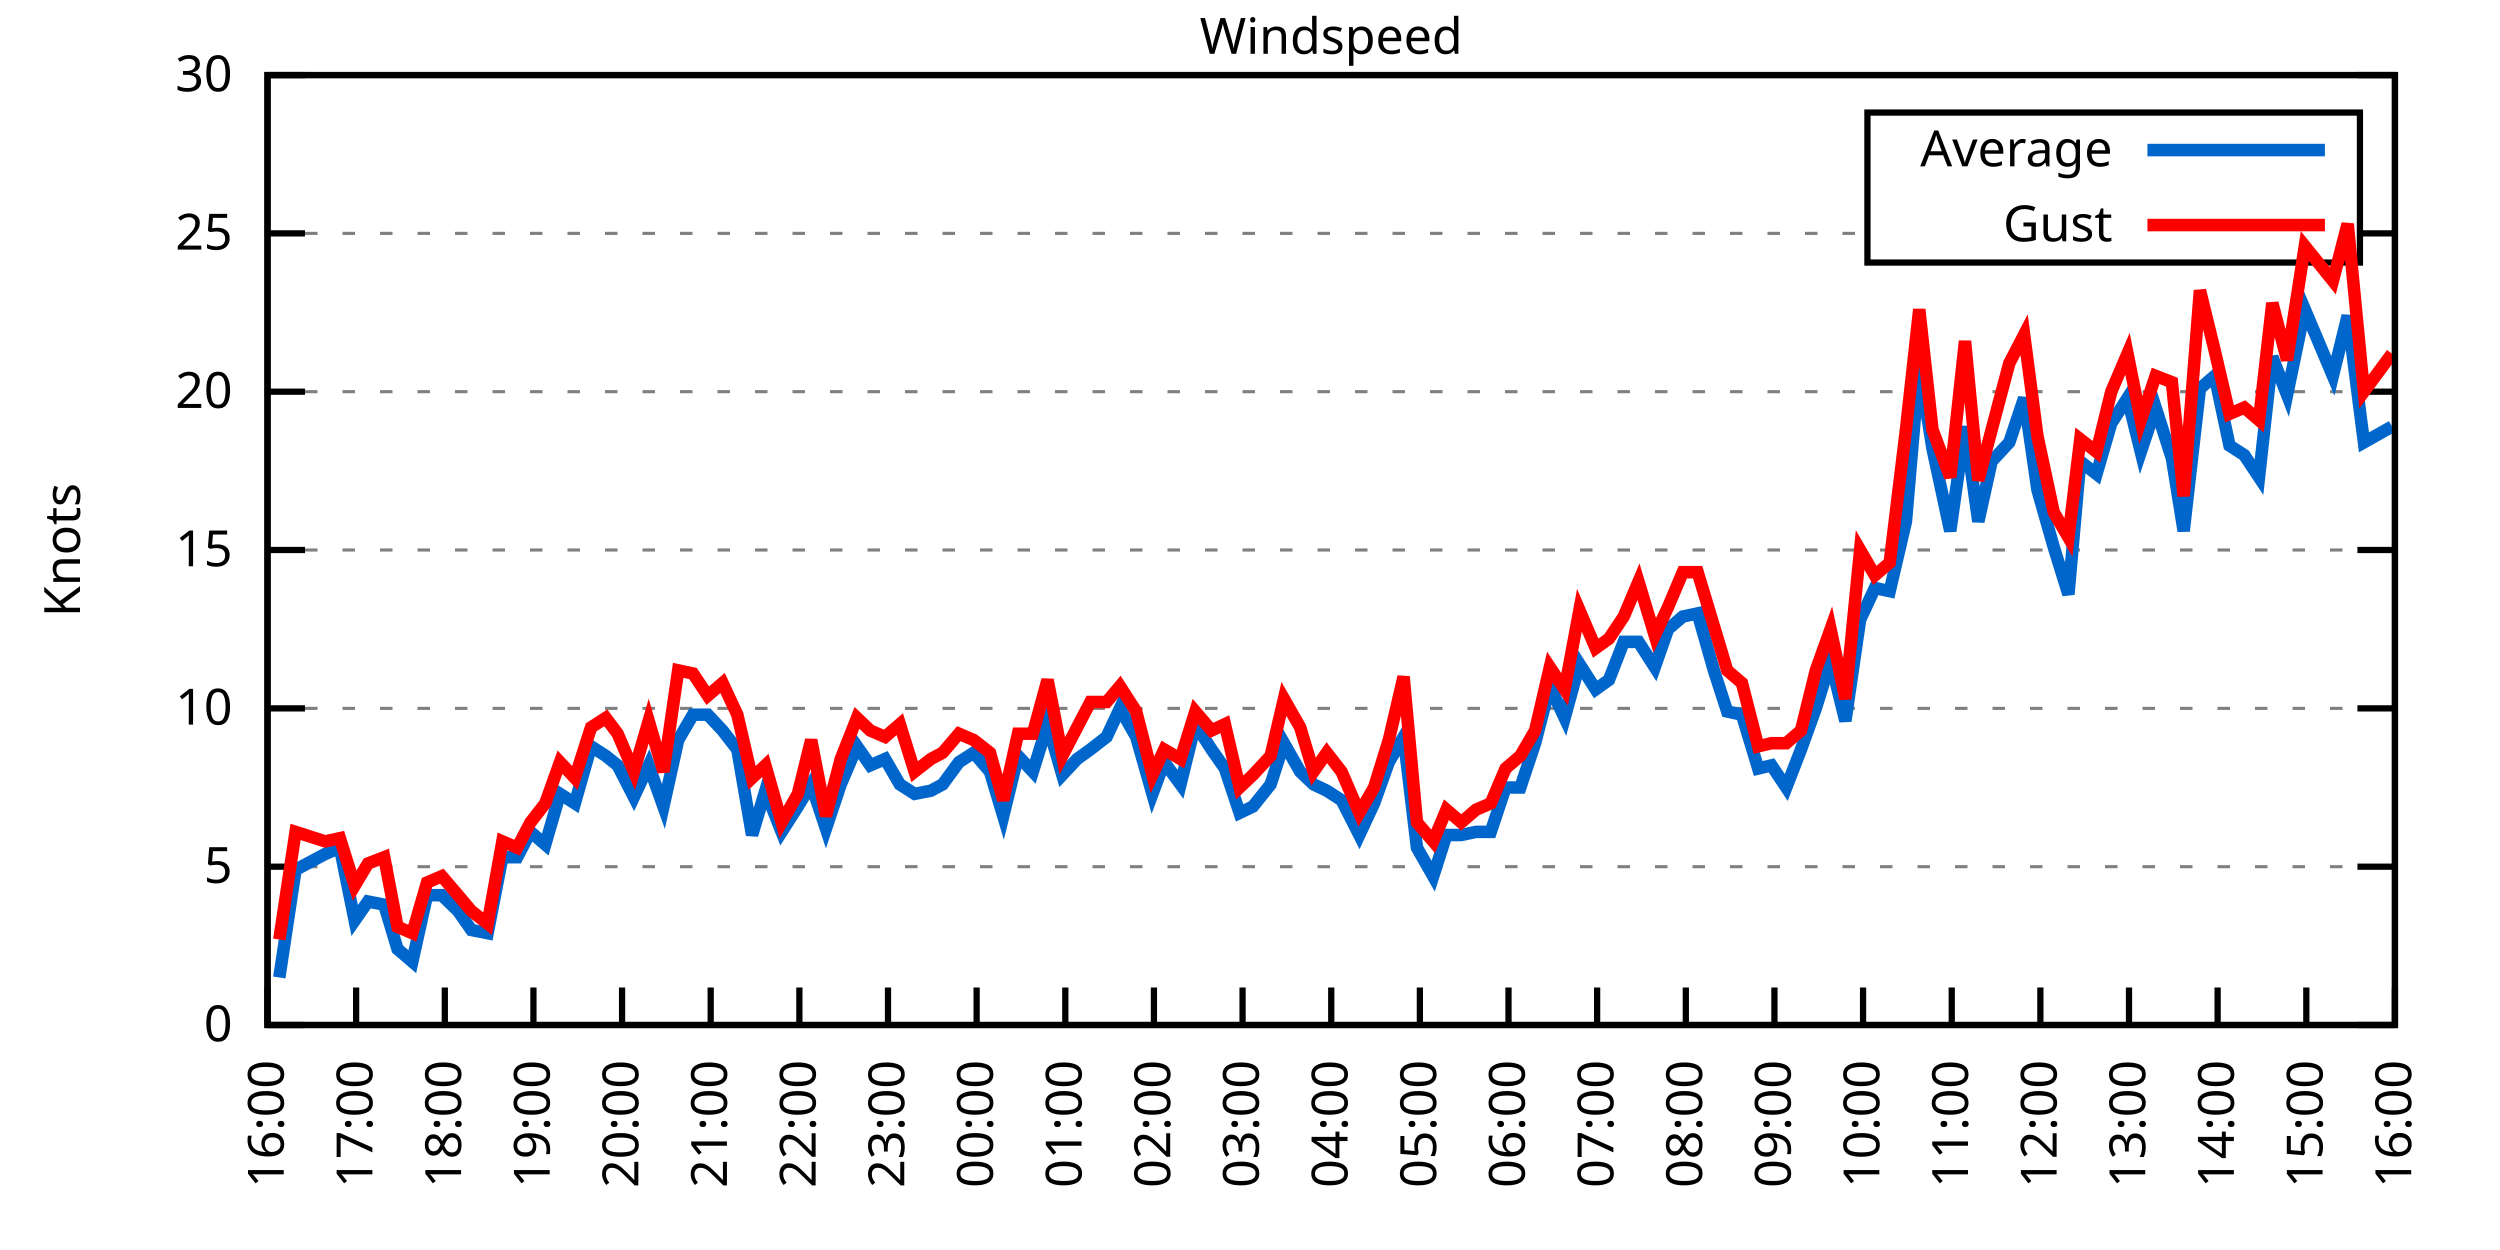
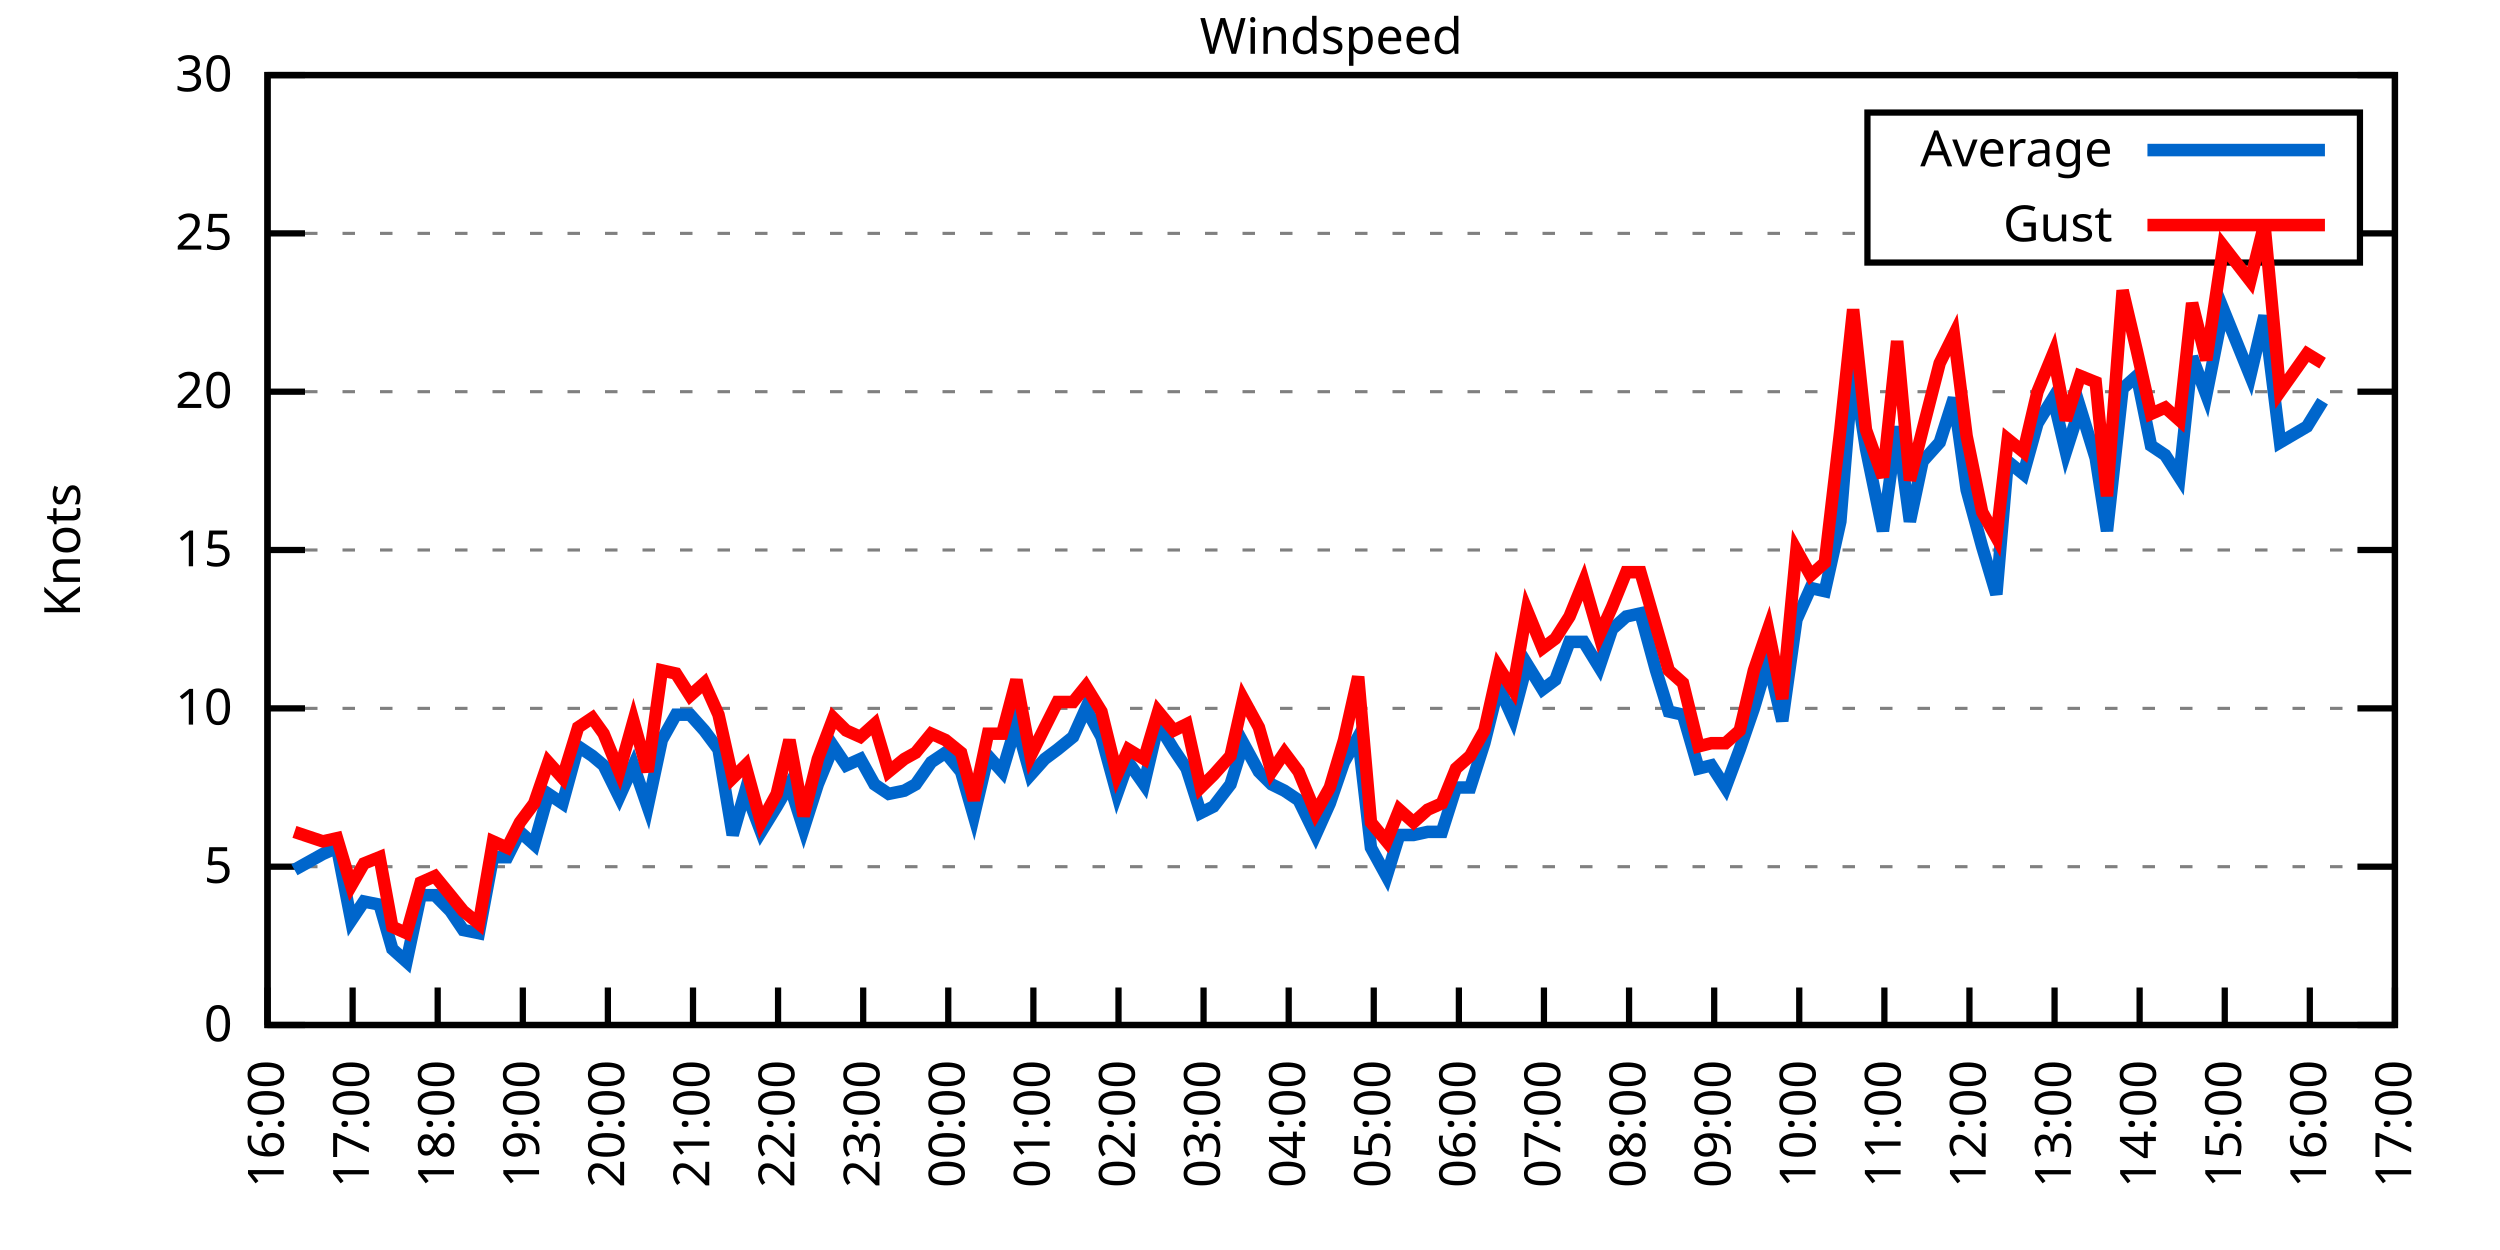
<svg xmlns="http://www.w3.org/2000/svg" xmlns:xlink="http://www.w3.org/1999/xlink" width="400" height="200" viewBox="0 0 400 200">
  <g id="gnuplot_canvas">
    <rect x="0" y="0" width="400" height="200" fill="none" />
    <defs>
      <circle id="gpDot" r="0.5" stroke-width="0.5" stroke="currentColor" />
      <path id="gpPt0" stroke-width="0.333" stroke="currentColor" d="M-1,0 h2 M0,-1 v2" />
      <path id="gpPt1" stroke-width="0.333" stroke="currentColor" d="M-1,-1 L1,1 M1,-1 L-1,1" />
      <path id="gpPt2" stroke-width="0.333" stroke="currentColor" d="M-1,0 L1,0 M0,-1 L0,1 M-1,-1 L1,1 M-1,1 L1,-1" />
      <rect id="gpPt3" stroke-width="0.333" stroke="currentColor" x="-1" y="-1" width="2" height="2" />
      <rect id="gpPt4" stroke-width="0.333" stroke="currentColor" fill="currentColor" x="-1" y="-1" width="2" height="2" />
      <circle id="gpPt5" stroke-width="0.333" stroke="currentColor" cx="0" cy="0" r="1" />
      <use xlink:href="#gpPt5" id="gpPt6" fill="currentColor" stroke="none" />
      <path id="gpPt7" stroke-width="0.333" stroke="currentColor" d="M0,-1.33 L-1.33,0.67 L1.33,0.67 z" />
      <use xlink:href="#gpPt7" id="gpPt8" fill="currentColor" stroke="none" />
      <use xlink:href="#gpPt7" id="gpPt9" stroke="currentColor" transform="rotate(180)" />
      <use xlink:href="#gpPt9" id="gpPt10" fill="currentColor" stroke="none" />
      <use xlink:href="#gpPt3" id="gpPt11" stroke="currentColor" transform="rotate(45)" />
      <use xlink:href="#gpPt11" id="gpPt12" fill="currentColor" stroke="none" />
      <path id="gpPt13" stroke-width="0.333" stroke="currentColor" d="M0,1.330 L1.265,0.411 L0.782,-1.067 L-0.782,-1.076 L-1.265,0.411 z" />
      <use xlink:href="#gpPt13" id="gpPt14" fill="currentColor" stroke="none" />
      <filter id="textbox" filterUnits="objectBoundingBox" x="0" y="0" height="1" width="1">
        <feFlood flood-color="white" flood-opacity="1" result="bgnd" />
        <feComposite in="SourceGraphic" in2="bgnd" operator="atop" />
      </filter>
      <filter id="greybox" filterUnits="objectBoundingBox" x="0" y="0" height="1" width="1">
        <feFlood flood-color="lightgrey" flood-opacity="1" result="grey" />
        <feComposite in="SourceGraphic" in2="grey" operator="atop" />
      </filter>
    </defs>
    <g fill="none" color="white" stroke="currentColor" stroke-width="1.00" stroke-linecap="butt" stroke-linejoin="miter">
</g>
    <g fill="none" color="black" stroke="currentColor" stroke-width="1.00" stroke-linecap="butt" stroke-linejoin="miter">
      <g stroke="none" shape-rendering="crispEdges">
        <polygon fill="rgb(255, 255, 255)" points="42.80,164.00 383.18,164.00 383.18,12.02 42.80,12.02 " />
      </g>
    </g>
    <g fill="none" color="black" stroke="currentColor" stroke-width="1.00" stroke-linecap="butt" stroke-linejoin="miter">
</g>
    <g fill="none" color="black" stroke="black" stroke-width="0.50" stroke-linecap="butt" stroke-linejoin="miter">
</g>
    <g fill="none" color="gray" stroke="currentColor" stroke-width="0.50" stroke-linecap="butt" stroke-linejoin="miter">
      <path stroke="gray" stroke-dasharray="2,4" class="gridline" d="M42.80,164.00 L383.19,164.00  " />
    </g>
    <g fill="none" color="gray" stroke="gray" stroke-width="1.00" stroke-linecap="butt" stroke-linejoin="miter">
</g>
    <g fill="none" color="black" stroke="currentColor" stroke-width="1.00" stroke-linecap="butt" stroke-linejoin="miter">
      <path stroke="black" d="M42.80,164.00 L48.80,164.00 M383.19,164.00 L377.19,164.00  " />
      <g transform="translate(37.20,166.60)" stroke="none" fill="black" font-family="Sans" font-size="8.00" text-anchor="end">
        <text>
          <tspan font-family="Sans"> 0</tspan>
        </text>
      </g>
    </g>
    <g fill="none" color="black" stroke="currentColor" stroke-width="1.00" stroke-linecap="butt" stroke-linejoin="miter">
</g>
    <g fill="none" color="black" stroke="black" stroke-width="0.50" stroke-linecap="butt" stroke-linejoin="miter">
</g>
    <g fill="none" color="gray" stroke="currentColor" stroke-width="0.50" stroke-linecap="butt" stroke-linejoin="miter">
      <path stroke="gray" stroke-dasharray="2,4" class="gridline" d="M42.80,138.67 L383.19,138.67  " />
    </g>
    <g fill="none" color="gray" stroke="gray" stroke-width="1.00" stroke-linecap="butt" stroke-linejoin="miter">
</g>
    <g fill="none" color="black" stroke="currentColor" stroke-width="1.00" stroke-linecap="butt" stroke-linejoin="miter">
      <path stroke="black" d="M42.80,138.67 L48.80,138.67 M383.19,138.67 L377.19,138.67  " />
      <g transform="translate(37.20,141.27)" stroke="none" fill="black" font-family="Sans" font-size="8.00" text-anchor="end">
        <text>
          <tspan font-family="Sans"> 5</tspan>
        </text>
      </g>
    </g>
    <g fill="none" color="black" stroke="currentColor" stroke-width="1.00" stroke-linecap="butt" stroke-linejoin="miter">
</g>
    <g fill="none" color="black" stroke="black" stroke-width="0.50" stroke-linecap="butt" stroke-linejoin="miter">
</g>
    <g fill="none" color="gray" stroke="currentColor" stroke-width="0.50" stroke-linecap="butt" stroke-linejoin="miter">
      <path stroke="gray" stroke-dasharray="2,4" class="gridline" d="M42.80,113.34 L383.19,113.34  " />
    </g>
    <g fill="none" color="gray" stroke="gray" stroke-width="1.00" stroke-linecap="butt" stroke-linejoin="miter">
</g>
    <g fill="none" color="black" stroke="currentColor" stroke-width="1.00" stroke-linecap="butt" stroke-linejoin="miter">
      <path stroke="black" d="M42.80,113.34 L48.80,113.34 M383.19,113.34 L377.19,113.34  " />
      <g transform="translate(37.20,115.94)" stroke="none" fill="black" font-family="Sans" font-size="8.00" text-anchor="end">
        <text>
          <tspan font-family="Sans"> 10</tspan>
        </text>
      </g>
    </g>
    <g fill="none" color="black" stroke="currentColor" stroke-width="1.00" stroke-linecap="butt" stroke-linejoin="miter">
</g>
    <g fill="none" color="black" stroke="black" stroke-width="0.50" stroke-linecap="butt" stroke-linejoin="miter">
</g>
    <g fill="none" color="gray" stroke="currentColor" stroke-width="0.50" stroke-linecap="butt" stroke-linejoin="miter">
      <path stroke="gray" stroke-dasharray="2,4" class="gridline" d="M42.80,88.00 L383.19,88.00  " />
    </g>
    <g fill="none" color="gray" stroke="gray" stroke-width="1.00" stroke-linecap="butt" stroke-linejoin="miter">
</g>
    <g fill="none" color="black" stroke="currentColor" stroke-width="1.00" stroke-linecap="butt" stroke-linejoin="miter">
      <path stroke="black" d="M42.80,88.00 L48.80,88.00 M383.19,88.00 L377.19,88.00  " />
      <g transform="translate(37.20,90.60)" stroke="none" fill="black" font-family="Sans" font-size="8.00" text-anchor="end">
        <text>
          <tspan font-family="Sans"> 15</tspan>
        </text>
      </g>
    </g>
    <g fill="none" color="black" stroke="currentColor" stroke-width="1.00" stroke-linecap="butt" stroke-linejoin="miter">
</g>
    <g fill="none" color="black" stroke="black" stroke-width="0.50" stroke-linecap="butt" stroke-linejoin="miter">
</g>
    <g fill="none" color="gray" stroke="currentColor" stroke-width="0.50" stroke-linecap="butt" stroke-linejoin="miter">
      <path stroke="gray" stroke-dasharray="2,4" class="gridline" d="M42.80,62.67 L383.19,62.67  " />
    </g>
    <g fill="none" color="gray" stroke="gray" stroke-width="1.00" stroke-linecap="butt" stroke-linejoin="miter">
</g>
    <g fill="none" color="black" stroke="currentColor" stroke-width="1.00" stroke-linecap="butt" stroke-linejoin="miter">
      <path stroke="black" d="M42.80,62.67 L48.80,62.67 M383.19,62.67 L377.19,62.67  " />
      <g transform="translate(37.20,65.27)" stroke="none" fill="black" font-family="Sans" font-size="8.00" text-anchor="end">
        <text>
          <tspan font-family="Sans"> 20</tspan>
        </text>
      </g>
    </g>
    <g fill="none" color="black" stroke="currentColor" stroke-width="1.00" stroke-linecap="butt" stroke-linejoin="miter">
</g>
    <g fill="none" color="black" stroke="black" stroke-width="0.50" stroke-linecap="butt" stroke-linejoin="miter">
</g>
    <g fill="none" color="gray" stroke="currentColor" stroke-width="0.50" stroke-linecap="butt" stroke-linejoin="miter">
      <path stroke="gray" stroke-dasharray="2,4" class="gridline" d="M42.80,37.34 L298.79,37.34 M377.59,37.34 L383.19,37.34  " />
    </g>
    <g fill="none" color="gray" stroke="gray" stroke-width="1.00" stroke-linecap="butt" stroke-linejoin="miter">
</g>
    <g fill="none" color="black" stroke="currentColor" stroke-width="1.00" stroke-linecap="butt" stroke-linejoin="miter">
      <path stroke="black" d="M42.80,37.34 L48.80,37.34 M383.19,37.34 L377.19,37.34  " />
      <g transform="translate(37.20,39.94)" stroke="none" fill="black" font-family="Sans" font-size="8.00" text-anchor="end">
        <text>
          <tspan font-family="Sans"> 25</tspan>
        </text>
      </g>
    </g>
    <g fill="none" color="black" stroke="currentColor" stroke-width="1.00" stroke-linecap="butt" stroke-linejoin="miter">
</g>
    <g fill="none" color="black" stroke="black" stroke-width="0.50" stroke-linecap="butt" stroke-linejoin="miter">
</g>
    <g fill="none" color="gray" stroke="currentColor" stroke-width="0.50" stroke-linecap="butt" stroke-linejoin="miter">
      <path stroke="gray" stroke-dasharray="2,4" class="gridline" d="M42.80,12.01 L383.19,12.01  " />
    </g>
    <g fill="none" color="gray" stroke="gray" stroke-width="1.00" stroke-linecap="butt" stroke-linejoin="miter">
</g>
    <g fill="none" color="black" stroke="currentColor" stroke-width="1.00" stroke-linecap="butt" stroke-linejoin="miter">
      <path stroke="black" d="M42.80,12.01 L48.80,12.01 M383.19,12.01 L377.19,12.01  " />
      <g transform="translate(37.20,14.61)" stroke="none" fill="black" font-family="Sans" font-size="8.00" text-anchor="end">
        <text>
          <tspan font-family="Sans"> 30</tspan>
        </text>
      </g>
    </g>
    <g fill="none" color="black" stroke="currentColor" stroke-width="1.00" stroke-linecap="butt" stroke-linejoin="miter">
      <path stroke="black" d="M42.80,164.00 L42.80,158.00  " />
      <g transform="translate(45.40,169.60) rotate(270.00)" stroke="none" fill="black" font-family="Sans" font-size="8.00" text-anchor="end">
        <text>
          <tspan font-family="Sans">16:00</tspan>
        </text>
      </g>
    </g>
    <g fill="none" color="black" stroke="currentColor" stroke-width="1.00" stroke-linecap="butt" stroke-linejoin="miter">
-       <path stroke="black" d="M56.98,164.00 L56.98,158.00  " />
-       <g transform="translate(59.58,169.60) rotate(270.00)" stroke="none" fill="black" font-family="Sans" font-size="8.00" text-anchor="end">
+       <path stroke="black" d="M56.42,164.00 L56.42,158.00  " />
+       <g transform="translate(59.02,169.60) rotate(270.00)" stroke="none" fill="black" font-family="Sans" font-size="8.00" text-anchor="end">
        <text>
          <tspan font-family="Sans">17:00</tspan>
        </text>
      </g>
    </g>
    <g fill="none" color="black" stroke="currentColor" stroke-width="1.00" stroke-linecap="butt" stroke-linejoin="miter">
-       <path stroke="black" d="M71.17,164.00 L71.17,158.00  " />
-       <g transform="translate(73.77,169.60) rotate(270.00)" stroke="none" fill="black" font-family="Sans" font-size="8.00" text-anchor="end">
+       <path stroke="black" d="M70.03,164.00 L70.03,158.00  " />
+       <g transform="translate(72.63,169.60) rotate(270.00)" stroke="none" fill="black" font-family="Sans" font-size="8.00" text-anchor="end">
        <text>
          <tspan font-family="Sans">18:00</tspan>
        </text>
      </g>
    </g>
    <g fill="none" color="black" stroke="currentColor" stroke-width="1.00" stroke-linecap="butt" stroke-linejoin="miter">
-       <path stroke="black" d="M85.35,164.00 L85.35,158.00  " />
-       <g transform="translate(87.95,169.60) rotate(270.00)" stroke="none" fill="black" font-family="Sans" font-size="8.00" text-anchor="end">
+       <path stroke="black" d="M83.65,164.00 L83.65,158.00  " />
+       <g transform="translate(86.25,169.60) rotate(270.00)" stroke="none" fill="black" font-family="Sans" font-size="8.00" text-anchor="end">
        <text>
          <tspan font-family="Sans">19:00</tspan>
        </text>
      </g>
    </g>
    <g fill="none" color="black" stroke="currentColor" stroke-width="1.00" stroke-linecap="butt" stroke-linejoin="miter">
-       <path stroke="black" d="M99.53,164.00 L99.53,158.00  " />
-       <g transform="translate(102.13,169.60) rotate(270.00)" stroke="none" fill="black" font-family="Sans" font-size="8.00" text-anchor="end">
+       <path stroke="black" d="M97.26,164.00 L97.26,158.00  " />
+       <g transform="translate(99.86,169.60) rotate(270.00)" stroke="none" fill="black" font-family="Sans" font-size="8.00" text-anchor="end">
        <text>
          <tspan font-family="Sans">20:00</tspan>
        </text>
      </g>
    </g>
    <g fill="none" color="black" stroke="currentColor" stroke-width="1.00" stroke-linecap="butt" stroke-linejoin="miter">
-       <path stroke="black" d="M113.71,164.00 L113.71,158.00  " />
-       <g transform="translate(116.31,169.60) rotate(270.00)" stroke="none" fill="black" font-family="Sans" font-size="8.00" text-anchor="end">
+       <path stroke="black" d="M110.88,164.00 L110.88,158.00  " />
+       <g transform="translate(113.48,169.60) rotate(270.00)" stroke="none" fill="black" font-family="Sans" font-size="8.00" text-anchor="end">
        <text>
          <tspan font-family="Sans">21:00</tspan>
        </text>
      </g>
    </g>
    <g fill="none" color="black" stroke="currentColor" stroke-width="1.00" stroke-linecap="butt" stroke-linejoin="miter">
-       <path stroke="black" d="M127.90,164.00 L127.90,158.00  " />
-       <g transform="translate(130.50,169.60) rotate(270.00)" stroke="none" fill="black" font-family="Sans" font-size="8.00" text-anchor="end">
+       <path stroke="black" d="M124.49,164.00 L124.49,158.00  " />
+       <g transform="translate(127.09,169.60) rotate(270.00)" stroke="none" fill="black" font-family="Sans" font-size="8.00" text-anchor="end">
        <text>
          <tspan font-family="Sans">22:00</tspan>
        </text>
      </g>
    </g>
    <g fill="none" color="black" stroke="currentColor" stroke-width="1.00" stroke-linecap="butt" stroke-linejoin="miter">
-       <path stroke="black" d="M142.08,164.00 L142.08,158.00  " />
-       <g transform="translate(144.68,169.60) rotate(270.00)" stroke="none" fill="black" font-family="Sans" font-size="8.00" text-anchor="end">
+       <path stroke="black" d="M138.11,164.00 L138.11,158.00  " />
+       <g transform="translate(140.71,169.60) rotate(270.00)" stroke="none" fill="black" font-family="Sans" font-size="8.00" text-anchor="end">
        <text>
          <tspan font-family="Sans">23:00</tspan>
        </text>
      </g>
    </g>
    <g fill="none" color="black" stroke="currentColor" stroke-width="1.00" stroke-linecap="butt" stroke-linejoin="miter">
-       <path stroke="black" d="M156.26,164.00 L156.26,158.00  " />
-       <g transform="translate(158.86,169.60) rotate(270.00)" stroke="none" fill="black" font-family="Sans" font-size="8.00" text-anchor="end">
+       <path stroke="black" d="M151.72,164.00 L151.72,158.00  " />
+       <g transform="translate(154.32,169.60) rotate(270.00)" stroke="none" fill="black" font-family="Sans" font-size="8.00" text-anchor="end">
        <text>
          <tspan font-family="Sans">00:00</tspan>
        </text>
      </g>
    </g>
    <g fill="none" color="black" stroke="currentColor" stroke-width="1.00" stroke-linecap="butt" stroke-linejoin="miter">
-       <path stroke="black" d="M170.45,164.00 L170.45,158.00  " />
-       <g transform="translate(173.05,169.60) rotate(270.00)" stroke="none" fill="black" font-family="Sans" font-size="8.00" text-anchor="end">
+       <path stroke="black" d="M165.34,164.00 L165.34,158.00  " />
+       <g transform="translate(167.94,169.60) rotate(270.00)" stroke="none" fill="black" font-family="Sans" font-size="8.00" text-anchor="end">
        <text>
          <tspan font-family="Sans">01:00</tspan>
        </text>
      </g>
    </g>
    <g fill="none" color="black" stroke="currentColor" stroke-width="1.00" stroke-linecap="butt" stroke-linejoin="miter">
-       <path stroke="black" d="M184.63,164.00 L184.63,158.00  " />
-       <g transform="translate(187.23,169.60) rotate(270.00)" stroke="none" fill="black" font-family="Sans" font-size="8.00" text-anchor="end">
+       <path stroke="black" d="M178.96,164.00 L178.96,158.00  " />
+       <g transform="translate(181.56,169.60) rotate(270.00)" stroke="none" fill="black" font-family="Sans" font-size="8.00" text-anchor="end">
        <text>
          <tspan font-family="Sans">02:00</tspan>
        </text>
      </g>
    </g>
    <g fill="none" color="black" stroke="currentColor" stroke-width="1.00" stroke-linecap="butt" stroke-linejoin="miter">
-       <path stroke="black" d="M198.81,164.00 L198.81,158.00  " />
-       <g transform="translate(201.41,169.60) rotate(270.00)" stroke="none" fill="black" font-family="Sans" font-size="8.00" text-anchor="end">
+       <path stroke="black" d="M192.57,164.00 L192.57,158.00  " />
+       <g transform="translate(195.17,169.60) rotate(270.00)" stroke="none" fill="black" font-family="Sans" font-size="8.00" text-anchor="end">
        <text>
          <tspan font-family="Sans">03:00</tspan>
        </text>
      </g>
    </g>
    <g fill="none" color="black" stroke="currentColor" stroke-width="1.00" stroke-linecap="butt" stroke-linejoin="miter">
-       <path stroke="black" d="M213.00,164.00 L213.00,158.00  " />
-       <g transform="translate(215.60,169.60) rotate(270.00)" stroke="none" fill="black" font-family="Sans" font-size="8.00" text-anchor="end">
+       <path stroke="black" d="M206.19,164.00 L206.19,158.00  " />
+       <g transform="translate(208.79,169.60) rotate(270.00)" stroke="none" fill="black" font-family="Sans" font-size="8.00" text-anchor="end">
        <text>
          <tspan font-family="Sans">04:00</tspan>
        </text>
      </g>
    </g>
    <g fill="none" color="black" stroke="currentColor" stroke-width="1.00" stroke-linecap="butt" stroke-linejoin="miter">
-       <path stroke="black" d="M227.18,164.00 L227.18,158.00  " />
-       <g transform="translate(229.78,169.60) rotate(270.00)" stroke="none" fill="black" font-family="Sans" font-size="8.00" text-anchor="end">
+       <path stroke="black" d="M219.80,164.00 L219.80,158.00  " />
+       <g transform="translate(222.40,169.60) rotate(270.00)" stroke="none" fill="black" font-family="Sans" font-size="8.00" text-anchor="end">
        <text>
          <tspan font-family="Sans">05:00</tspan>
        </text>
      </g>
    </g>
    <g fill="none" color="black" stroke="currentColor" stroke-width="1.00" stroke-linecap="butt" stroke-linejoin="miter">
-       <path stroke="black" d="M241.36,164.00 L241.36,158.00  " />
-       <g transform="translate(243.96,169.60) rotate(270.00)" stroke="none" fill="black" font-family="Sans" font-size="8.00" text-anchor="end">
+       <path stroke="black" d="M233.42,164.00 L233.42,158.00  " />
+       <g transform="translate(236.02,169.60) rotate(270.00)" stroke="none" fill="black" font-family="Sans" font-size="8.00" text-anchor="end">
        <text>
          <tspan font-family="Sans">06:00</tspan>
        </text>
      </g>
    </g>
    <g fill="none" color="black" stroke="currentColor" stroke-width="1.00" stroke-linecap="butt" stroke-linejoin="miter">
-       <path stroke="black" d="M255.54,164.00 L255.54,158.00  " />
-       <g transform="translate(258.14,169.60) rotate(270.00)" stroke="none" fill="black" font-family="Sans" font-size="8.00" text-anchor="end">
+       <path stroke="black" d="M247.03,164.00 L247.03,158.00  " />
+       <g transform="translate(249.63,169.60) rotate(270.00)" stroke="none" fill="black" font-family="Sans" font-size="8.00" text-anchor="end">
        <text>
          <tspan font-family="Sans">07:00</tspan>
        </text>
      </g>
    </g>
    <g fill="none" color="black" stroke="currentColor" stroke-width="1.00" stroke-linecap="butt" stroke-linejoin="miter">
-       <path stroke="black" d="M269.73,164.00 L269.73,158.00  " />
-       <g transform="translate(272.33,169.60) rotate(270.00)" stroke="none" fill="black" font-family="Sans" font-size="8.00" text-anchor="end">
+       <path stroke="black" d="M260.65,164.00 L260.65,158.00  " />
+       <g transform="translate(263.25,169.60) rotate(270.00)" stroke="none" fill="black" font-family="Sans" font-size="8.00" text-anchor="end">
        <text>
          <tspan font-family="Sans">08:00</tspan>
        </text>
      </g>
    </g>
    <g fill="none" color="black" stroke="currentColor" stroke-width="1.00" stroke-linecap="butt" stroke-linejoin="miter">
-       <path stroke="black" d="M283.91,164.00 L283.91,158.00  " />
-       <g transform="translate(286.51,169.60) rotate(270.00)" stroke="none" fill="black" font-family="Sans" font-size="8.00" text-anchor="end">
+       <path stroke="black" d="M274.27,164.00 L274.27,158.00  " />
+       <g transform="translate(276.87,169.60) rotate(270.00)" stroke="none" fill="black" font-family="Sans" font-size="8.00" text-anchor="end">
        <text>
          <tspan font-family="Sans">09:00</tspan>
        </text>
      </g>
    </g>
    <g fill="none" color="black" stroke="currentColor" stroke-width="1.00" stroke-linecap="butt" stroke-linejoin="miter">
-       <path stroke="black" d="M298.09,164.00 L298.09,158.00  " />
-       <g transform="translate(300.69,169.60) rotate(270.00)" stroke="none" fill="black" font-family="Sans" font-size="8.00" text-anchor="end">
+       <path stroke="black" d="M287.88,164.00 L287.88,158.00  " />
+       <g transform="translate(290.48,169.60) rotate(270.00)" stroke="none" fill="black" font-family="Sans" font-size="8.00" text-anchor="end">
        <text>
          <tspan font-family="Sans">10:00</tspan>
        </text>
      </g>
    </g>
    <g fill="none" color="black" stroke="currentColor" stroke-width="1.00" stroke-linecap="butt" stroke-linejoin="miter">
-       <path stroke="black" d="M312.28,164.00 L312.28,158.00  " />
-       <g transform="translate(314.88,169.60) rotate(270.00)" stroke="none" fill="black" font-family="Sans" font-size="8.00" text-anchor="end">
+       <path stroke="black" d="M301.50,164.00 L301.50,158.00  " />
+       <g transform="translate(304.10,169.60) rotate(270.00)" stroke="none" fill="black" font-family="Sans" font-size="8.00" text-anchor="end">
        <text>
          <tspan font-family="Sans">11:00</tspan>
        </text>
      </g>
    </g>
    <g fill="none" color="black" stroke="currentColor" stroke-width="1.00" stroke-linecap="butt" stroke-linejoin="miter">
-       <path stroke="black" d="M326.46,164.00 L326.46,158.00  " />
-       <g transform="translate(329.06,169.60) rotate(270.00)" stroke="none" fill="black" font-family="Sans" font-size="8.00" text-anchor="end">
+       <path stroke="black" d="M315.11,164.00 L315.11,158.00  " />
+       <g transform="translate(317.71,169.60) rotate(270.00)" stroke="none" fill="black" font-family="Sans" font-size="8.00" text-anchor="end">
        <text>
          <tspan font-family="Sans">12:00</tspan>
        </text>
      </g>
    </g>
    <g fill="none" color="black" stroke="currentColor" stroke-width="1.00" stroke-linecap="butt" stroke-linejoin="miter">
-       <path stroke="black" d="M340.64,164.00 L340.64,158.00  " />
-       <g transform="translate(343.24,169.60) rotate(270.00)" stroke="none" fill="black" font-family="Sans" font-size="8.00" text-anchor="end">
+       <path stroke="black" d="M328.73,164.00 L328.73,158.00  " />
+       <g transform="translate(331.33,169.60) rotate(270.00)" stroke="none" fill="black" font-family="Sans" font-size="8.00" text-anchor="end">
        <text>
          <tspan font-family="Sans">13:00</tspan>
        </text>
      </g>
    </g>
    <g fill="none" color="black" stroke="currentColor" stroke-width="1.00" stroke-linecap="butt" stroke-linejoin="miter">
-       <path stroke="black" d="M354.82,164.00 L354.82,158.00  " />
-       <g transform="translate(357.42,169.60) rotate(270.00)" stroke="none" fill="black" font-family="Sans" font-size="8.00" text-anchor="end">
+       <path stroke="black" d="M342.34,164.00 L342.34,158.00  " />
+       <g transform="translate(344.94,169.60) rotate(270.00)" stroke="none" fill="black" font-family="Sans" font-size="8.00" text-anchor="end">
        <text>
          <tspan font-family="Sans">14:00</tspan>
        </text>
      </g>
    </g>
    <g fill="none" color="black" stroke="currentColor" stroke-width="1.00" stroke-linecap="butt" stroke-linejoin="miter">
-       <path stroke="black" d="M369.01,164.00 L369.01,158.00  " />
-       <g transform="translate(371.61,169.60) rotate(270.00)" stroke="none" fill="black" font-family="Sans" font-size="8.00" text-anchor="end">
+       <path stroke="black" d="M355.96,164.00 L355.96,158.00  " />
+       <g transform="translate(358.56,169.60) rotate(270.00)" stroke="none" fill="black" font-family="Sans" font-size="8.00" text-anchor="end">
        <text>
          <tspan font-family="Sans">15:00</tspan>
+         </text>
+       </g>
+     </g>
+     <g fill="none" color="black" stroke="currentColor" stroke-width="1.00" stroke-linecap="butt" stroke-linejoin="miter">
+       <path stroke="black" d="M369.57,164.00 L369.57,158.00  " />
+       <g transform="translate(372.17,169.60) rotate(270.00)" stroke="none" fill="black" font-family="Sans" font-size="8.00" text-anchor="end">
+         <text>
+           <tspan font-family="Sans">16:00</tspan>
        </text>
      </g>
    </g>
    <g fill="none" color="black" stroke="currentColor" stroke-width="1.00" stroke-linecap="butt" stroke-linejoin="miter">
      <path stroke="black" d="M383.19,164.00 L383.19,158.00  " />
      <g transform="translate(385.79,169.60) rotate(270.00)" stroke="none" fill="black" font-family="Sans" font-size="8.00" text-anchor="end">
        <text>
-           <tspan font-family="Sans">16:00</tspan>
+           <tspan font-family="Sans">17:00</tspan>
        </text>
      </g>
    </g>
    <g fill="none" color="black" stroke="currentColor" stroke-width="1.00" stroke-linecap="butt" stroke-linejoin="miter">
</g>
    <g fill="none" color="black" stroke="currentColor" stroke-width="1.00" stroke-linecap="butt" stroke-linejoin="miter">
      <path stroke="black" d="M42.80,12.01 L42.80,164.00 L383.19,164.00 L383.19,12.01 L42.80,12.01 Z  " />
    </g>
    <g fill="none" color="black" stroke="currentColor" stroke-width="1.00" stroke-linecap="butt" stroke-linejoin="miter">
</g>
    <g fill="none" color="black" stroke="currentColor" stroke-width="1.00" stroke-linecap="butt" stroke-linejoin="miter">
      <path stroke="black" d="M298.79,42.01 L298.79,18.01 L377.59,18.01 L377.59,42.01 L298.79,42.01 Z  " />
    </g>
    <g id="Windspeed_plot_1">
      <g fill="none" color="white" stroke="black" stroke-width="2.00" stroke-linecap="butt" stroke-linejoin="miter">
</g>
      <g fill="none" color="black" stroke="currentColor" stroke-width="2.00" stroke-linecap="butt" stroke-linejoin="miter">
        <g transform="translate(337.99,26.61)" stroke="none" fill="black" font-family="Sans" font-size="8.00" text-anchor="end">
          <text>
            <tspan font-family="Sans">Average</tspan>
          </text>
        </g>
      </g>
      <g fill="none" color="black" stroke="currentColor" stroke-width="2.00" stroke-linecap="butt" stroke-linejoin="miter">
-         <path stroke="rgb(  0, 102, 204)" d="M343.59,24.01 L371.99,24.01 M44.69,156.40 L47.29,139.17 L52.02,136.64 L54.38,135.63 L56.75,147.28 L58.87,144.24   L61.47,144.75 L63.60,151.84 L65.97,153.87 L68.33,143.23 L70.69,143.23 L73.29,145.76 L75.42,148.80 L78.02,149.31   L80.38,137.15 L82.75,137.15 L84.88,133.10 L87.24,135.12 L89.60,127.02 L91.97,128.54 L94.57,119.42 L96.93,120.94   L98.82,122.46 L101.42,127.52 L103.79,122.46 L106.15,129.04 L108.51,118.40 L110.88,114.35 L113.24,114.35 L115.61,116.88   L117.97,119.92 L120.33,133.60 L122.46,126.51 L125.06,133.10 L127.66,129.04 L129.79,125.50 L132.15,132.59 L134.52,125.50   L137.12,119.42 L139.24,122.46 L141.61,121.44 L143.97,125.50 L146.34,127.02 L148.94,126.51 L150.83,125.50 L153.43,121.95   L155.79,120.43 L158.39,123.47 L160.52,130.56 L162.88,120.94 L165.25,123.47 L167.61,115.87 L169.97,123.98 L172.34,121.44   L174.46,119.92 L177.06,117.90 L179.19,113.34 L181.79,117.90 L184.39,127.02 L186.28,121.95 L188.88,125.50 L191.25,115.87   L193.85,119.92 L195.98,122.96 L198.34,130.06 L200.47,129.04 L203.30,125.50 L205.43,118.91 L208.03,123.47 L210.16,125.50   L212.29,126.51 L214.65,128.03 L217.49,133.60 L219.85,128.54 L222.21,121.95 L224.58,117.90 L226.71,135.63 L229.31,140.19   L231.43,133.60 L233.80,133.60 L236.16,133.10 L238.52,133.10 L240.89,126.00 L243.25,126.00 L245.62,118.91 L247.98,109.79   L250.34,114.86 L252.71,106.24 L255.31,110.30 L257.43,108.78 L259.80,102.70 L262.16,102.70 L264.76,106.75 L266.89,100.67   L269.25,98.64 L271.62,98.14 L274.22,107.26 L276.35,113.84 L278.71,114.35 L281.31,122.96 L283.44,122.46 L285.80,126.00   L288.16,119.92 L290.53,113.34 L292.89,105.74 L295.26,115.36 L297.62,99.15 L299.98,94.08 L302.35,94.59 L304.95,83.45   L307.08,58.62 L309.20,71.79 L312.04,84.97 L314.40,68.25 L316.53,83.45 L318.66,73.82 L321.49,70.78 L323.86,63.69   L325.99,78.38 L328.59,87.50 L330.95,95.10 L332.84,73.82 L335.44,75.85 L337.80,67.74 L340.40,63.69 L342.53,72.30   L344.90,65.21 L347.50,73.31 L349.39,84.97 L351.99,62.17 L354.35,60.14 L356.72,71.29 L359.08,72.81 L361.44,76.35   L363.57,57.10 L365.93,63.18 L368.77,49.50 L373.26,60.14 L375.63,50.51 L378.23,70.78 L382.72,68.25  " />
+         <path stroke="rgb(  0, 102, 204)" d="M343.59,24.01 L371.99,24.01 M47.11,139.17 L51.65,136.64 L53.92,135.63 L56.19,147.28 L58.23,144.24 L60.73,144.75   L62.77,151.84 L65.04,153.87 L67.31,143.23 L69.58,143.23 L72.07,145.76 L74.12,148.80 L76.61,149.31 L78.88,137.15   L81.15,137.15 L83.19,133.10 L85.46,135.12 L87.73,127.02 L90.00,128.54 L92.50,119.42 L94.77,120.94 L96.58,122.46   L99.08,127.52 L101.35,122.46 L103.62,129.04 L105.89,118.40 L108.15,114.35 L110.42,114.35 L112.69,116.88 L114.96,119.92   L117.23,133.60 L119.27,126.51 L121.77,133.10 L124.27,129.04 L126.31,125.50 L128.58,132.59 L130.85,125.50 L133.34,119.42   L135.39,122.46 L137.66,121.44 L139.92,125.50 L142.19,127.02 L144.69,126.51 L146.51,125.50 L149.00,121.95 L151.27,120.43   L153.77,123.47 L155.81,130.56 L158.08,120.94 L160.35,123.47 L162.62,115.87 L164.89,123.98 L167.16,121.44 L169.20,119.92   L171.69,117.90 L173.74,113.34 L176.23,117.90 L178.73,127.02 L180.54,121.95 L183.04,125.50 L185.31,115.87 L187.81,119.92   L189.85,122.96 L192.12,130.06 L194.16,129.04 L196.88,125.50 L198.93,118.91 L201.42,123.47 L203.46,125.50 L205.51,126.51   L207.78,128.03 L210.50,133.60 L212.77,128.54 L215.04,121.95 L217.31,117.90 L219.35,135.63 L221.85,140.19 L223.89,133.60   L226.16,133.60 L228.43,133.10 L230.70,133.10 L232.96,126.00 L235.23,126.00 L237.50,118.91 L239.77,109.79 L242.04,114.86   L244.31,106.24 L246.81,110.30 L248.85,108.78 L251.12,102.70 L253.39,102.70 L255.88,106.75 L257.93,100.67 L260.20,98.64   L262.47,98.14 L264.96,107.26 L267.00,113.84 L269.27,114.35 L271.77,122.96 L273.81,122.46 L276.08,126.00 L278.35,119.92   L280.62,113.34 L282.89,105.74 L285.16,115.36 L287.43,99.15 L289.70,94.08 L291.97,94.59 L294.46,83.45 L296.50,58.62   L298.55,71.79 L301.27,84.97 L303.54,68.25 L305.58,83.45 L307.62,73.82 L310.35,70.78 L312.62,63.69 L314.66,78.38   L317.15,87.50 L319.42,95.10 L321.24,73.82 L323.74,75.85 L326.00,67.74 L328.50,63.69 L330.54,72.30 L332.81,65.21   L335.31,73.31 L337.12,84.97 L339.62,62.17 L341.89,60.14 L344.16,71.29 L346.43,72.81 L348.70,76.35 L350.74,57.10   L353.01,63.18 L355.73,49.50 L360.04,60.14 L362.31,50.51 L364.81,70.78 L369.12,68.25 L371.62,64.19  " />
      </g>
    </g>
    <g id="Windspeed_plot_2">
      <g fill="none" color="black" stroke="currentColor" stroke-width="2.00" stroke-linecap="butt" stroke-linejoin="miter">
        <g transform="translate(337.99,38.61)" stroke="none" fill="black" font-family="Sans" font-size="8.00" text-anchor="end">
          <text>
            <tspan font-family="Sans">Gust</tspan>
          </text>
        </g>
      </g>
      <g fill="none" color="black" stroke="currentColor" stroke-width="2.00" stroke-linecap="butt" stroke-linejoin="miter">
-         <path stroke="rgb(255,   0,   0)" d="M343.59,36.01 L371.99,36.01 M44.69,150.32 L47.29,133.10 L52.02,134.62 L54.38,134.11 L56.75,141.71 L58.87,138.16   L61.47,137.15 L63.60,148.29 L65.97,149.31 L68.33,141.20 L70.69,140.19 L73.29,143.23 L75.42,145.76 L78.02,147.79   L80.38,134.62 L82.75,135.63 L84.88,131.58 L87.24,128.54 L89.60,121.95 L91.97,124.48 L94.57,116.38 L96.93,114.86   L98.82,117.39 L101.42,123.47 L103.79,115.36 L106.15,123.47 L108.51,107.26 L110.88,107.76 L113.24,111.31 L115.61,109.28   L117.97,114.35 L120.33,124.48 L122.46,122.46 L125.06,131.58 L127.66,127.02 L129.79,118.40 L132.15,130.56 L134.52,121.44   L137.12,114.86 L139.24,116.88 L141.61,117.90 L143.97,115.87 L146.34,123.47 L148.94,121.44 L150.83,120.43 L153.43,117.39   L155.79,118.40 L158.39,120.43 L160.52,128.03 L162.88,117.39 L165.25,117.39 L167.61,108.78 L169.97,120.94 L172.34,116.38   L174.46,112.32 L177.06,112.32 L179.19,109.79 L181.79,113.84 L184.39,123.98 L186.28,119.92 L188.88,121.44 L191.25,113.84   L193.85,116.88 L195.98,115.87 L198.34,126.00 L200.47,123.98 L203.30,120.94 L205.43,111.82 L208.03,116.38 L210.16,123.47   L212.29,120.43 L214.65,123.47 L217.49,130.06 L219.85,126.00 L222.21,118.40 L224.58,108.27 L226.71,131.58 L229.31,134.62   L231.43,129.55 L233.80,131.58 L236.16,129.55 L238.52,128.54 L240.89,122.96 L243.25,120.94 L245.62,116.88 L247.98,106.75   L250.34,110.30 L252.71,97.63 L255.31,103.71 L257.43,102.19 L259.80,98.64 L262.16,93.07 L264.76,101.68 L266.89,97.12   L269.25,91.55 L271.62,91.55 L274.22,100.16 L276.35,107.26 L278.71,109.28 L281.31,119.42 L283.44,118.91 L285.80,118.91   L288.16,116.88 L290.53,107.26 L292.89,100.67 L295.26,111.82 L297.62,88.00 L299.98,92.06 L302.35,90.03 L304.95,68.75   L307.08,49.50 L309.20,68.75 L312.04,76.35 L314.40,54.57 L316.53,76.86 L318.66,68.75 L321.49,58.11 L323.86,53.55   L325.99,69.77 L328.59,81.93 L330.95,85.98 L332.84,70.27 L335.44,72.30 L337.80,62.67 L340.40,56.59 L342.53,67.23   L344.90,60.14 L347.50,61.15 L349.39,79.39 L351.99,46.46 L354.35,56.09 L356.72,66.22 L359.08,65.21 L361.44,67.23   L363.57,48.49 L365.93,57.61 L368.77,39.37 L373.26,44.94 L375.63,35.82 L378.23,62.67 L382.72,56.59  " />
+         <path stroke="rgb(255,   0,   0)" d="M343.59,36.01 L371.99,36.01 M47.11,133.10 L51.65,134.62 L53.92,134.11 L56.19,141.71 L58.23,138.16 L60.73,137.15   L62.77,148.29 L65.04,149.31 L67.31,141.20 L69.58,140.19 L72.07,143.23 L74.12,145.76 L76.61,147.79 L78.88,134.62   L81.15,135.63 L83.19,131.58 L85.46,128.54 L87.73,121.95 L90.00,124.48 L92.50,116.38 L94.77,114.86 L96.58,117.39   L99.08,123.47 L101.35,115.36 L103.62,123.47 L105.89,107.26 L108.15,107.76 L110.42,111.31 L112.69,109.28 L114.96,114.35   L117.23,124.48 L119.27,122.46 L121.77,131.58 L124.27,127.02 L126.31,118.40 L128.58,130.56 L130.85,121.44 L133.34,114.86   L135.39,116.88 L137.66,117.90 L139.92,115.87 L142.19,123.47 L144.69,121.44 L146.51,120.43 L149.00,117.39 L151.27,118.40   L153.77,120.43 L155.81,128.03 L158.08,117.39 L160.35,117.39 L162.62,108.78 L164.89,120.94 L167.16,116.38 L169.20,112.32   L171.69,112.32 L173.74,109.79 L176.23,113.84 L178.73,123.98 L180.54,119.92 L183.04,121.44 L185.31,113.84 L187.81,116.88   L189.85,115.87 L192.12,126.00 L194.16,123.98 L196.88,120.94 L198.93,111.82 L201.42,116.38 L203.46,123.47 L205.51,120.43   L207.78,123.47 L210.50,130.06 L212.77,126.00 L215.04,118.40 L217.31,108.27 L219.35,131.58 L221.85,134.62 L223.89,129.55   L226.16,131.58 L228.43,129.55 L230.70,128.54 L232.96,122.96 L235.23,120.94 L237.50,116.88 L239.77,106.75 L242.04,110.30   L244.31,97.63 L246.81,103.71 L248.85,102.19 L251.12,98.64 L253.39,93.07 L255.88,101.68 L257.93,97.12 L260.20,91.55   L262.47,91.55 L264.96,100.16 L267.00,107.26 L269.27,109.28 L271.77,119.42 L273.81,118.91 L276.08,118.91 L278.35,116.88   L280.62,107.26 L282.89,100.67 L285.16,111.82 L287.43,88.00 L289.70,92.06 L291.97,90.03 L294.46,68.75 L296.50,49.50   L298.55,68.75 L301.27,76.35 L303.54,54.57 L305.58,76.86 L307.62,68.75 L310.35,58.11 L312.62,53.55 L314.66,69.77   L317.15,81.93 L319.42,85.98 L321.24,70.27 L323.74,72.30 L326.00,62.67 L328.50,56.59 L330.54,67.23 L332.81,60.14   L335.31,61.15 L337.12,79.39 L339.62,46.46 L341.89,56.09 L344.16,66.22 L346.43,65.21 L348.70,67.23 L350.74,48.49   L353.01,57.61 L355.73,39.37 L360.04,44.94 L362.31,35.82 L364.81,62.67 L369.12,56.59 L371.62,58.11  " />
      </g>
    </g>
    <g fill="none" color="black" stroke="currentColor" stroke-width="2.00" stroke-linecap="butt" stroke-linejoin="miter">
</g>
    <g fill="none" color="black" stroke="black" stroke-width="1.00" stroke-linecap="butt" stroke-linejoin="miter">
</g>
    <g fill="none" color="black" stroke="currentColor" stroke-width="1.00" stroke-linecap="butt" stroke-linejoin="miter">
      <path stroke="black" d="M42.80,12.01 L42.80,164.00 L383.19,164.00 L383.19,12.01 L42.80,12.01 Z  " />
      <g transform="translate(12.80,88.01) rotate(270.00)" stroke="none" fill="black" font-family="Sans" font-size="8.00" text-anchor="middle">
        <text>
          <tspan font-family="Sans">Knots</tspan>
        </text>
      </g>
    </g>
    <g fill="none" color="black" stroke="currentColor" stroke-width="1.00" stroke-linecap="butt" stroke-linejoin="miter">
</g>
    <g fill="none" color="black" stroke="currentColor" stroke-width="1.00" stroke-linecap="butt" stroke-linejoin="miter">
      <g transform="translate(212.99,8.61)" stroke="none" fill="black" font-family="Sans" font-size="8.00" text-anchor="middle">
        <text>
          <tspan font-family="Sans">Windspeed</tspan>
        </text>
      </g>
    </g>
    <g fill="none" color="black" stroke="currentColor" stroke-width="1.00" stroke-linecap="butt" stroke-linejoin="miter">
</g>
  </g>
</svg>
